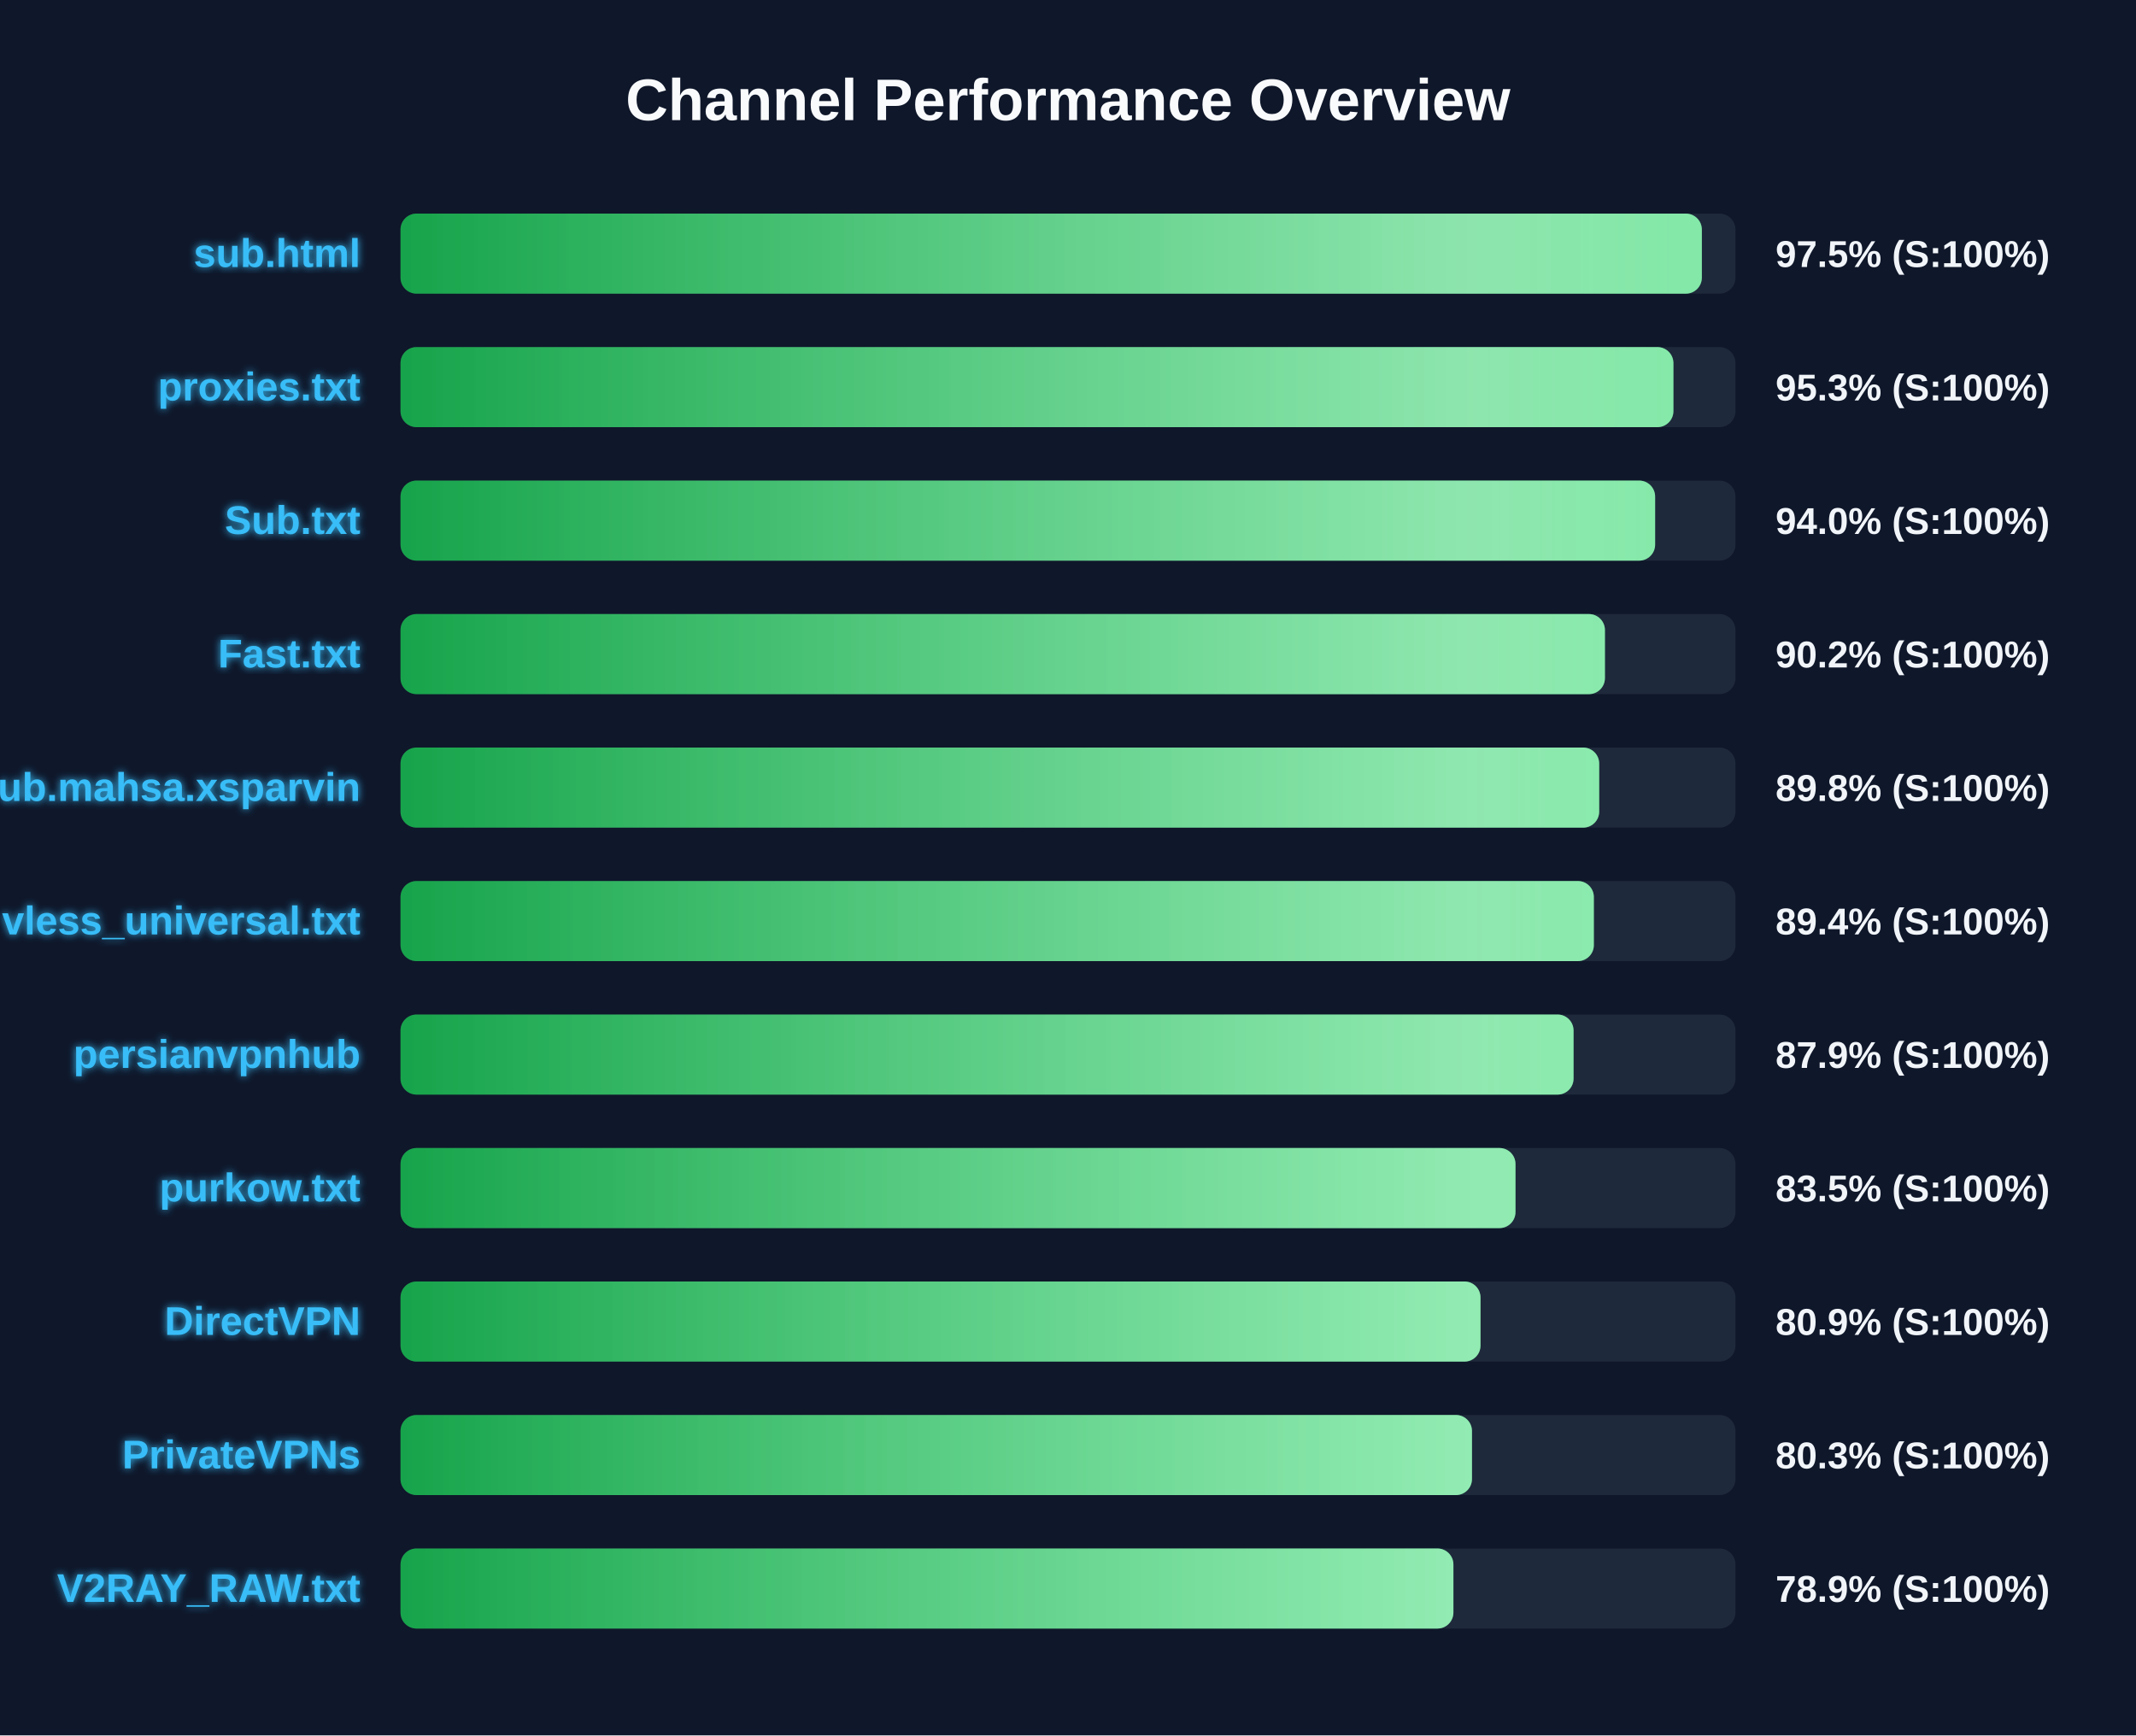
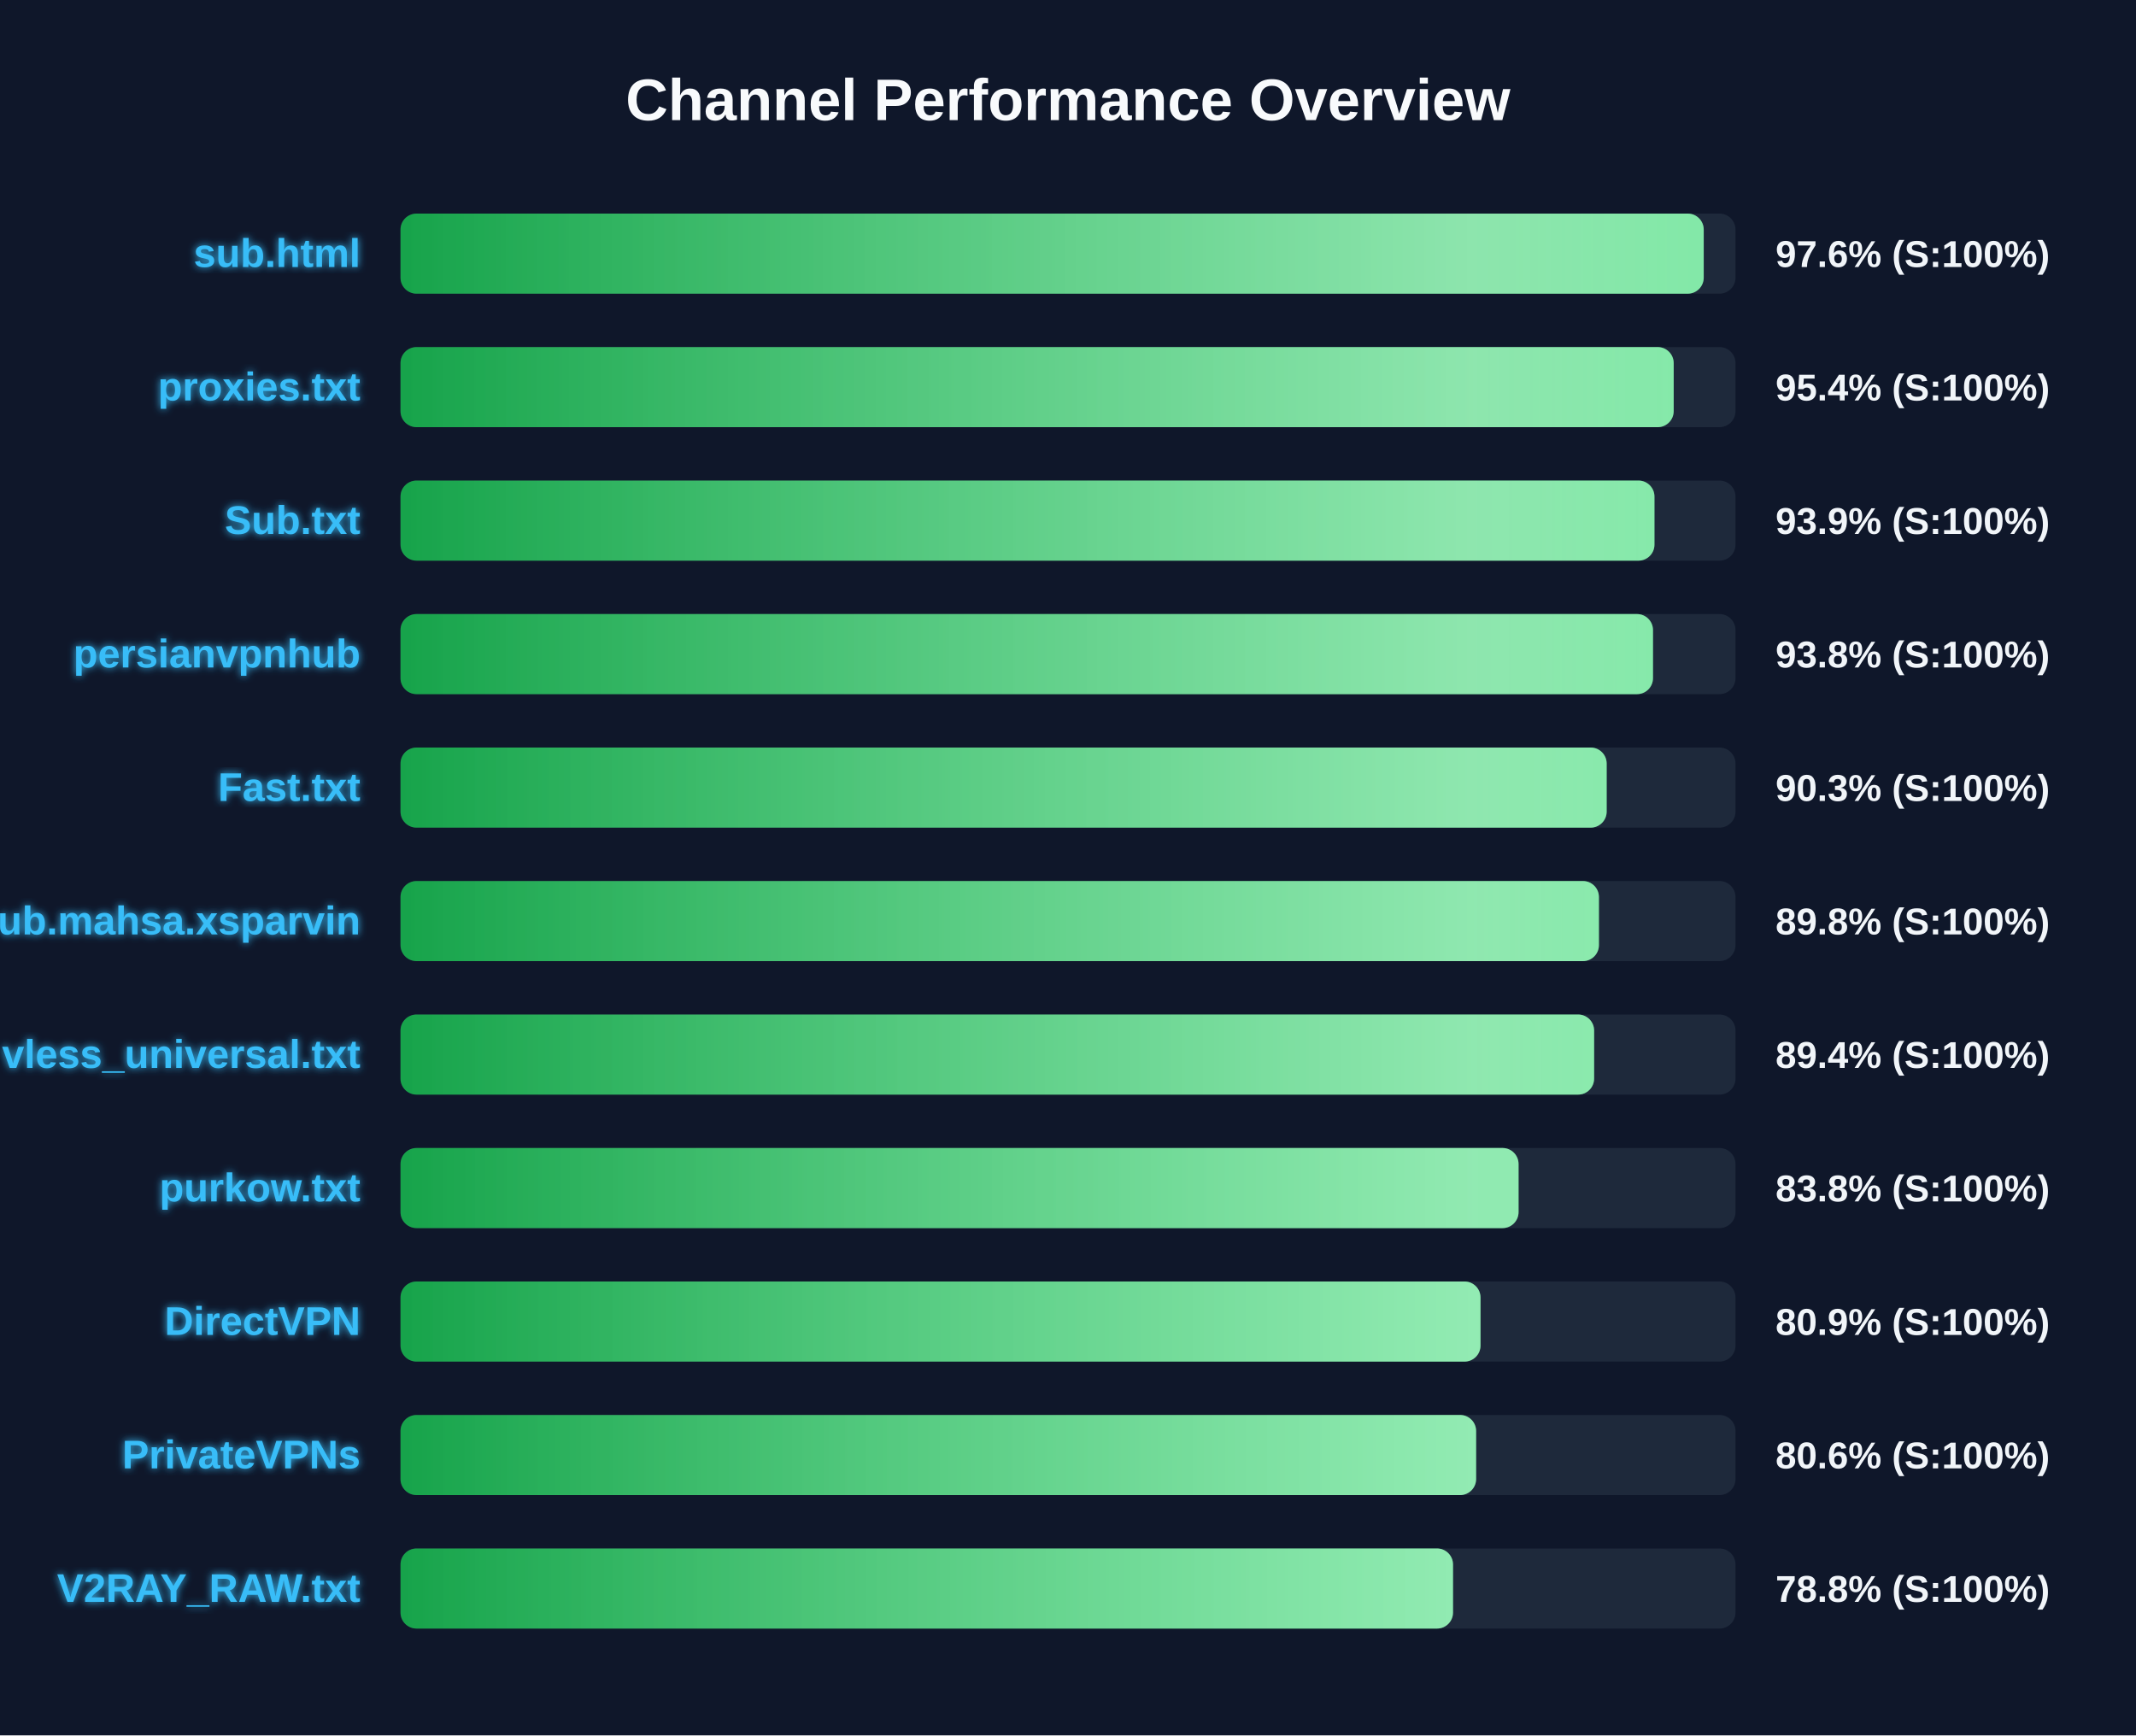
<svg xmlns="http://www.w3.org/2000/svg" width="800" height="650" version="1.1">
  <defs>
    <linearGradient id="grad-green" x1="0%" y1="0%" x2="100%" y2="0%">
      <stop offset="0%" stop-color="#16a34a" />
      <stop offset="100%" stop-color="#4ade80" />
    </linearGradient>
    <linearGradient id="grad-yellow" x1="0%" y1="0%" x2="100%" y2="0%">
      <stop offset="0%" stop-color="#ca8a04" />
      <stop offset="100%" stop-color="#fde047" />
    </linearGradient>
    <linearGradient id="grad-red" x1="0%" y1="0%" x2="100%" y2="0%">
      <stop offset="0%" stop-color="#dc2626" />
      <stop offset="100%" stop-color="#f87171" />
    </linearGradient>
    <linearGradient id="shimmer" x1="0%" y1="0%" x2="100%" y2="0%">
      <stop offset="0%" stop-color="rgba(255,255,255,0)" />
      <stop offset="50%" stop-color="rgba(255,255,255,0.4)" />
      <stop offset="100%" stop-color="rgba(255,255,255,0)" />
    </linearGradient>
    <filter id="glow" x="-20%" y="-20%" width="140%" height="140%">
      <feGaussianBlur stdDeviation="1.5" result="blur" />
      <feComposite in="SourceGraphic" in2="blur" operator="over" />
    </filter>
  </defs>
  <style>
        .bg-rect { fill: #0f172a; }
        .title { font: bold 22px 'Segoe UI', Arial, sans-serif; fill: #f8fafc; }
        .row { font: bold 15px 'Segoe UI', Arial, sans-serif; fill: #38bdf8; filter: url(#glow); }
        .score { font: bold 14px 'Segoe UI', Arial, sans-serif; fill: #f1f5f9; }
        @keyframes shimmer-anim {
            0% { transform: translateX(-100%); }
            100% { transform: translateX(200%); }
        }
        .shimmer-rect {
            animation: shimmer-anim 2.5s infinite linear;
        }
    </style>
  <rect width="100%" height="100%" class="bg-rect" />
  <text x="400" y="45" text-anchor="middle" class="title">Channel Performance Overview</text>
  <rect x="150" y="80" width="500" height="30" fill="#1e293b" rx="6" />
  <clipPath id="clip-0">
-     <rect x="150" y="80" width="487.4" height="30" rx="6" />
+     <rect x="150" y="80" width="488.1" height="30" rx="6" />
  </clipPath>
-   <rect x="150" y="80" width="487.4" height="30" fill="url(#grad-green)" rx="6" />
+   <rect x="150" y="80" width="488.1" height="30" fill="url(#grad-green)" rx="6" />
  <g clip-path="url(#clip-0)">
    <rect x="150" y="80" width="100%" height="30" fill="url(#shimmer)" class="shimmer-rect" />
  </g>
  <text x="135" y="100" text-anchor="end" class="row">sub.html</text>
-   <text x="665" y="100" text-anchor="start" class="score">97.5% (S:100%)</text>
+   <text x="665" y="100" text-anchor="start" class="score">97.6% (S:100%)</text>
  <rect x="150" y="130" width="500" height="30" fill="#1e293b" rx="6" />
  <clipPath id="clip-1">
-     <rect x="150" y="130" width="476.75" height="30" rx="6" />
+     <rect x="150" y="130" width="476.85" height="30" rx="6" />
  </clipPath>
-   <rect x="150" y="130" width="476.75" height="30" fill="url(#grad-green)" rx="6" />
+   <rect x="150" y="130" width="476.85" height="30" fill="url(#grad-green)" rx="6" />
  <g clip-path="url(#clip-1)">
    <rect x="150" y="130" width="100%" height="30" fill="url(#shimmer)" class="shimmer-rect" />
  </g>
  <text x="135" y="150" text-anchor="end" class="row">proxies.txt</text>
-   <text x="665" y="150" text-anchor="start" class="score">95.3% (S:100%)</text>
+   <text x="665" y="150" text-anchor="start" class="score">95.4% (S:100%)</text>
  <rect x="150" y="180" width="500" height="30" fill="#1e293b" rx="6" />
  <clipPath id="clip-2">
-     <rect x="150" y="180" width="469.9" height="30" rx="6" />
+     <rect x="150" y="180" width="469.65" height="30" rx="6" />
  </clipPath>
-   <rect x="150" y="180" width="469.9" height="30" fill="url(#grad-green)" rx="6" />
+   <rect x="150" y="180" width="469.65" height="30" fill="url(#grad-green)" rx="6" />
  <g clip-path="url(#clip-2)">
    <rect x="150" y="180" width="100%" height="30" fill="url(#shimmer)" class="shimmer-rect" />
  </g>
  <text x="135" y="200" text-anchor="end" class="row">Sub.txt</text>
-   <text x="665" y="200" text-anchor="start" class="score">94.0% (S:100%)</text>
+   <text x="665" y="200" text-anchor="start" class="score">93.9% (S:100%)</text>
  <rect x="150" y="230" width="500" height="30" fill="#1e293b" rx="6" />
  <clipPath id="clip-3">
-     <rect x="150" y="230" width="451.1" height="30" rx="6" />
+     <rect x="150" y="230" width="469.1" height="30" rx="6" />
  </clipPath>
-   <rect x="150" y="230" width="451.1" height="30" fill="url(#grad-green)" rx="6" />
+   <rect x="150" y="230" width="469.1" height="30" fill="url(#grad-green)" rx="6" />
  <g clip-path="url(#clip-3)">
    <rect x="150" y="230" width="100%" height="30" fill="url(#shimmer)" class="shimmer-rect" />
  </g>
-   <text x="135" y="250" text-anchor="end" class="row">Fast.txt</text>
-   <text x="665" y="250" text-anchor="start" class="score">90.2% (S:100%)</text>
+   <text x="135" y="250" text-anchor="end" class="row">persianvpnhub</text>
+   <text x="665" y="250" text-anchor="start" class="score">93.8% (S:100%)</text>
  <rect x="150" y="280" width="500" height="30" fill="#1e293b" rx="6" />
  <clipPath id="clip-4">
-     <rect x="150" y="280" width="448.95" height="30" rx="6" />
+     <rect x="150" y="280" width="451.75" height="30" rx="6" />
  </clipPath>
-   <rect x="150" y="280" width="448.95" height="30" fill="url(#grad-green)" rx="6" />
+   <rect x="150" y="280" width="451.75" height="30" fill="url(#grad-green)" rx="6" />
  <g clip-path="url(#clip-4)">
    <rect x="150" y="280" width="100%" height="30" fill="url(#shimmer)" class="shimmer-rect" />
  </g>
-   <text x="135" y="300" text-anchor="end" class="row">Sub.mahsa.xsparvin</text>
-   <text x="665" y="300" text-anchor="start" class="score">89.8% (S:100%)</text>
+   <text x="135" y="300" text-anchor="end" class="row">Fast.txt</text>
+   <text x="665" y="300" text-anchor="start" class="score">90.3% (S:100%)</text>
  <rect x="150" y="330" width="500" height="30" fill="#1e293b" rx="6" />
  <clipPath id="clip-5">
-     <rect x="150" y="330" width="446.95" height="30" rx="6" />
+     <rect x="150" y="330" width="448.85" height="30" rx="6" />
  </clipPath>
-   <rect x="150" y="330" width="446.95" height="30" fill="url(#grad-green)" rx="6" />
+   <rect x="150" y="330" width="448.85" height="30" fill="url(#grad-green)" rx="6" />
  <g clip-path="url(#clip-5)">
    <rect x="150" y="330" width="100%" height="30" fill="url(#shimmer)" class="shimmer-rect" />
  </g>
-   <text x="135" y="350" text-anchor="end" class="row">vless_universal.txt</text>
-   <text x="665" y="350" text-anchor="start" class="score">89.4% (S:100%)</text>
+   <text x="135" y="350" text-anchor="end" class="row">Sub.mahsa.xsparvin</text>
+   <text x="665" y="350" text-anchor="start" class="score">89.8% (S:100%)</text>
  <rect x="150" y="380" width="500" height="30" fill="#1e293b" rx="6" />
  <clipPath id="clip-6">
-     <rect x="150" y="380" width="439.35" height="30" rx="6" />
+     <rect x="150" y="380" width="447.05" height="30" rx="6" />
  </clipPath>
-   <rect x="150" y="380" width="439.35" height="30" fill="url(#grad-green)" rx="6" />
+   <rect x="150" y="380" width="447.05" height="30" fill="url(#grad-green)" rx="6" />
  <g clip-path="url(#clip-6)">
    <rect x="150" y="380" width="100%" height="30" fill="url(#shimmer)" class="shimmer-rect" />
  </g>
-   <text x="135" y="400" text-anchor="end" class="row">persianvpnhub</text>
-   <text x="665" y="400" text-anchor="start" class="score">87.9% (S:100%)</text>
+   <text x="135" y="400" text-anchor="end" class="row">vless_universal.txt</text>
+   <text x="665" y="400" text-anchor="start" class="score">89.4% (S:100%)</text>
  <rect x="150" y="430" width="500" height="30" fill="#1e293b" rx="6" />
  <clipPath id="clip-7">
-     <rect x="150" y="430" width="417.6" height="30" rx="6" />
+     <rect x="150" y="430" width="418.75" height="30" rx="6" />
  </clipPath>
-   <rect x="150" y="430" width="417.6" height="30" fill="url(#grad-green)" rx="6" />
+   <rect x="150" y="430" width="418.75" height="30" fill="url(#grad-green)" rx="6" />
  <g clip-path="url(#clip-7)">
    <rect x="150" y="430" width="100%" height="30" fill="url(#shimmer)" class="shimmer-rect" />
  </g>
  <text x="135" y="450" text-anchor="end" class="row">purkow.txt</text>
-   <text x="665" y="450" text-anchor="start" class="score">83.5% (S:100%)</text>
+   <text x="665" y="450" text-anchor="start" class="score">83.8% (S:100%)</text>
  <rect x="150" y="480" width="500" height="30" fill="#1e293b" rx="6" />
  <clipPath id="clip-8">
    <rect x="150" y="480" width="404.5" height="30" rx="6" />
  </clipPath>
  <rect x="150" y="480" width="404.5" height="30" fill="url(#grad-green)" rx="6" />
  <g clip-path="url(#clip-8)">
    <rect x="150" y="480" width="100%" height="30" fill="url(#shimmer)" class="shimmer-rect" />
  </g>
  <text x="135" y="500" text-anchor="end" class="row">DirectVPN</text>
  <text x="665" y="500" text-anchor="start" class="score">80.9% (S:100%)</text>
  <rect x="150" y="530" width="500" height="30" fill="#1e293b" rx="6" />
  <clipPath id="clip-9">
-     <rect x="150" y="530" width="401.3" height="30" rx="6" />
+     <rect x="150" y="530" width="402.85" height="30" rx="6" />
  </clipPath>
-   <rect x="150" y="530" width="401.3" height="30" fill="url(#grad-green)" rx="6" />
+   <rect x="150" y="530" width="402.85" height="30" fill="url(#grad-green)" rx="6" />
  <g clip-path="url(#clip-9)">
    <rect x="150" y="530" width="100%" height="30" fill="url(#shimmer)" class="shimmer-rect" />
  </g>
  <text x="135" y="550" text-anchor="end" class="row">PrivateVPNs</text>
-   <text x="665" y="550" text-anchor="start" class="score">80.3% (S:100%)</text>
+   <text x="665" y="550" text-anchor="start" class="score">80.6% (S:100%)</text>
  <rect x="150" y="580" width="500" height="30" fill="#1e293b" rx="6" />
  <clipPath id="clip-10">
-     <rect x="150" y="580" width="394.35" height="30" rx="6" />
+     <rect x="150" y="580" width="394.2" height="30" rx="6" />
  </clipPath>
-   <rect x="150" y="580" width="394.35" height="30" fill="url(#grad-green)" rx="6" />
+   <rect x="150" y="580" width="394.2" height="30" fill="url(#grad-green)" rx="6" />
  <g clip-path="url(#clip-10)">
    <rect x="150" y="580" width="100%" height="30" fill="url(#shimmer)" class="shimmer-rect" />
  </g>
  <text x="135" y="600" text-anchor="end" class="row">V2RAY_RAW.txt</text>
-   <text x="665" y="600" text-anchor="start" class="score">78.9% (S:100%)</text>
+   <text x="665" y="600" text-anchor="start" class="score">78.8% (S:100%)</text>
</svg>
